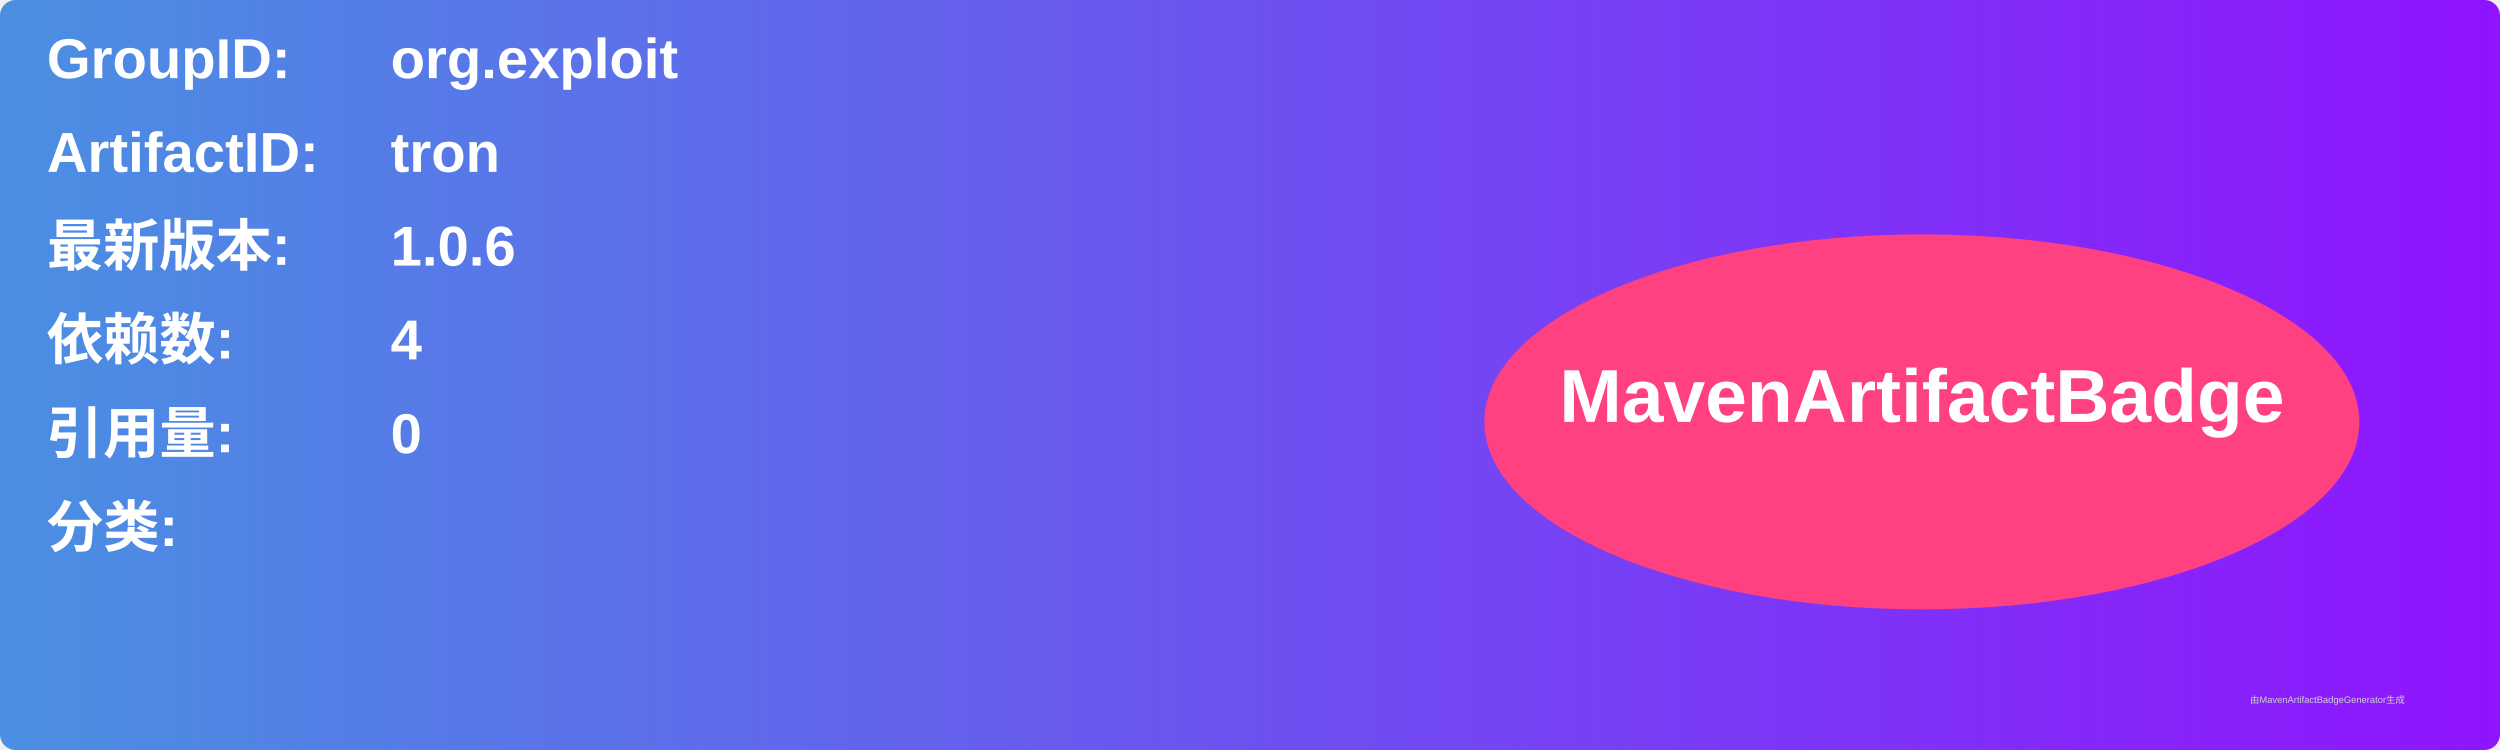
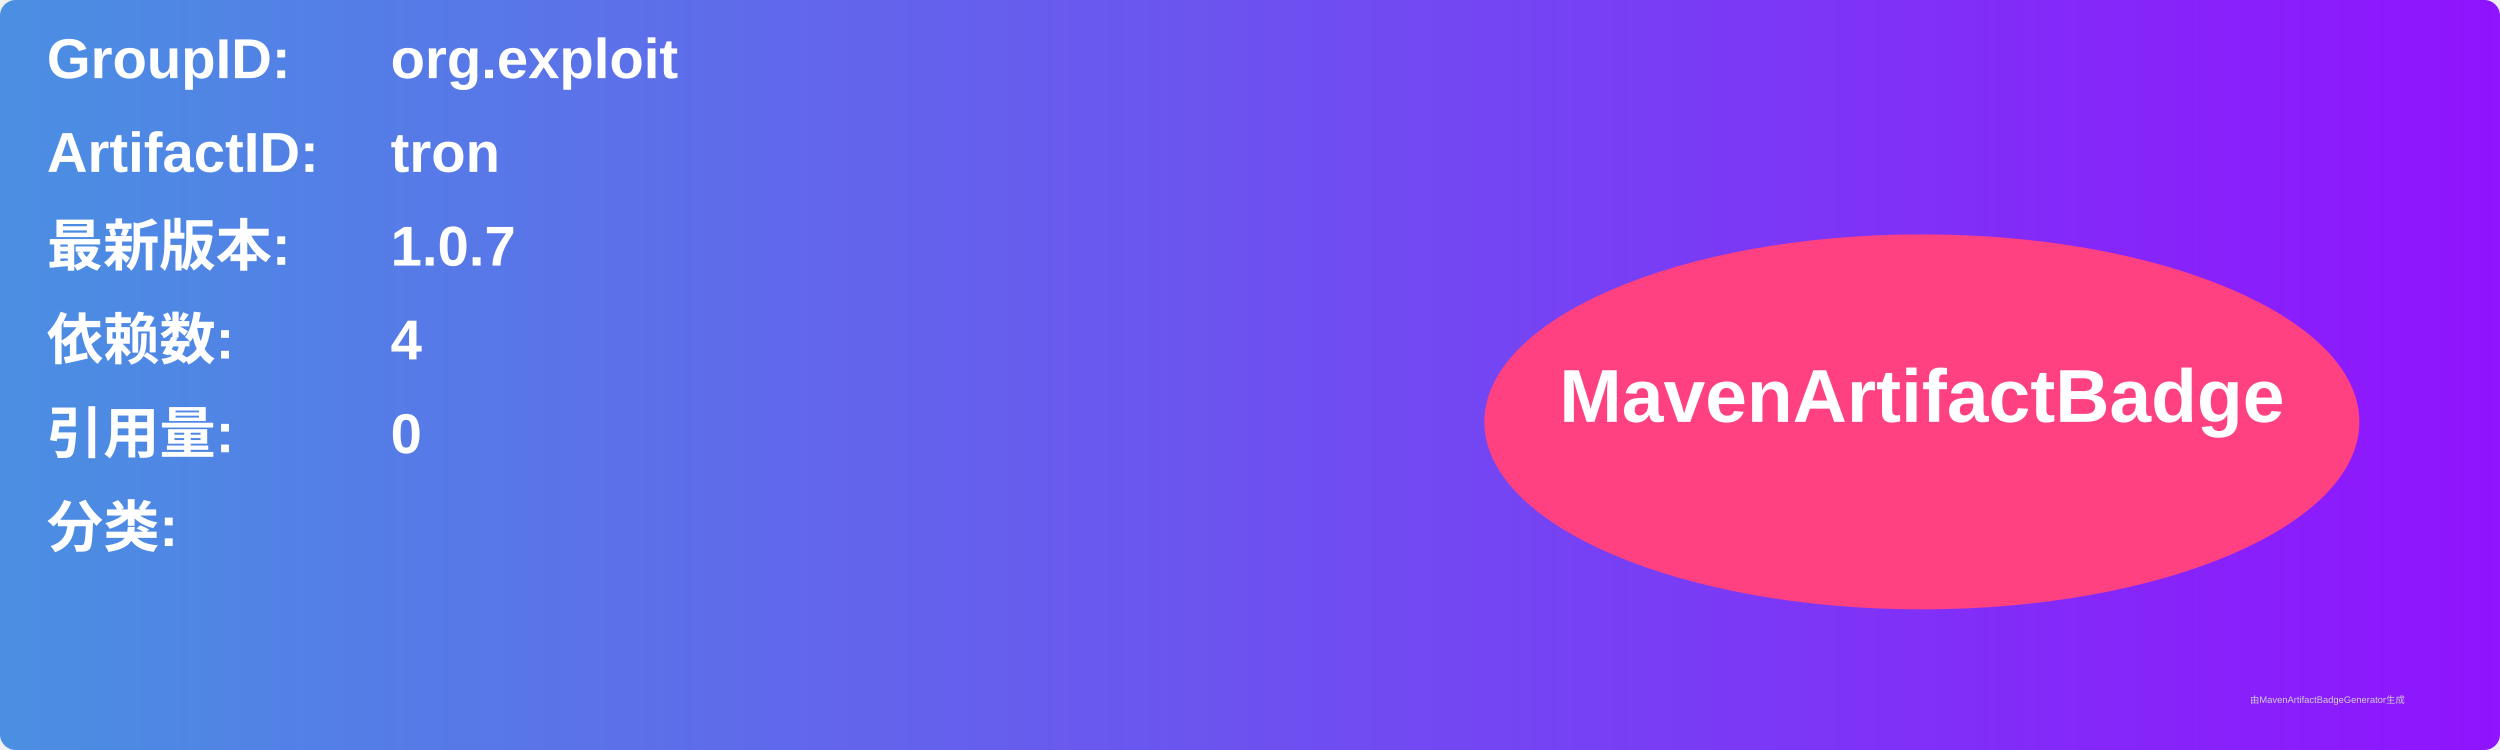
<svg xmlns="http://www.w3.org/2000/svg" width="800" height="240" viewBox="0 0 800 240">
  <linearGradient id="grad" x1="0%" y1="0%" x2="100%" y2="0%">
    <stop offset="0%" stop-color="#4a90e2" />
    <stop offset="100%" stop-color="#9013fe" />
  </linearGradient>
  <rect width="100%" height="100%" rx="5" ry="5" fill="url(#grad)" />
  <g transform="translate(15, 15)">
    <text x="0" y="10" font-family="Arial" font-size="18" fill="white" font-weight="bold" width="260">GroupID:</text>
    <text x="110" y="10" font-family="Arial" font-size="18" fill="white" font-weight="bold" width="460">org.exploit</text>
    <text x="0" y="40" font-family="Arial" font-size="18" fill="white" font-weight="bold" width="260">ArtifactID:</text>
    <text x="110" y="40" font-family="Arial" font-size="18" fill="white" font-weight="bold" width="460">tron</text>
    <text x="0" y="70" font-family="Arial" font-size="18" fill="white" font-weight="bold">最新版本:</text>
    <text x="110" y="70" font-family="Arial" font-size="18" fill="white" font-weight="bold">
-       <tspan font-weight="bold">1.0.6</tspan>
+       <tspan font-weight="bold">1.0.7</tspan>
    </text>
    <text x="0" y="100" font-family="Arial" font-size="18" fill="white" font-weight="bold">依赖数: </text>
    <text x="110" y="100" font-family="Arial" font-size="18" fill="white">
      <tspan font-weight="bold">4</tspan>
    </text>
    <text x="0" y="130" font-family="Arial" font-size="18" fill="white" font-weight="bold">引用量: </text>
    <text x="110" y="130" font-family="Arial" font-size="18" fill="white">
      <tspan font-weight="bold">0</tspan>
    </text>
    <text x="0" y="160" font-family="Arial" font-size="18" fill="white" font-weight="bold">分类:</text>
    <text x="10" y="190" font-family="Arial" font-size="10" fill="white">
      <tspan font-weight="bold" />
    </text>
    <ellipse cx="600" cy="120" rx="140" ry="60" fill="#ff4081" />
    <text x="600" y="120" text-anchor="middle" font-family="Arial" font-size="24" fill="white" font-weight="bold">MavenArtifactBadge</text>
  </g>
  <text x="720" y="225" font-family="Arial" font-size="3" fill="#d0d0d0">由MavenArtifactBadgeGenerator生成</text>
</svg>
